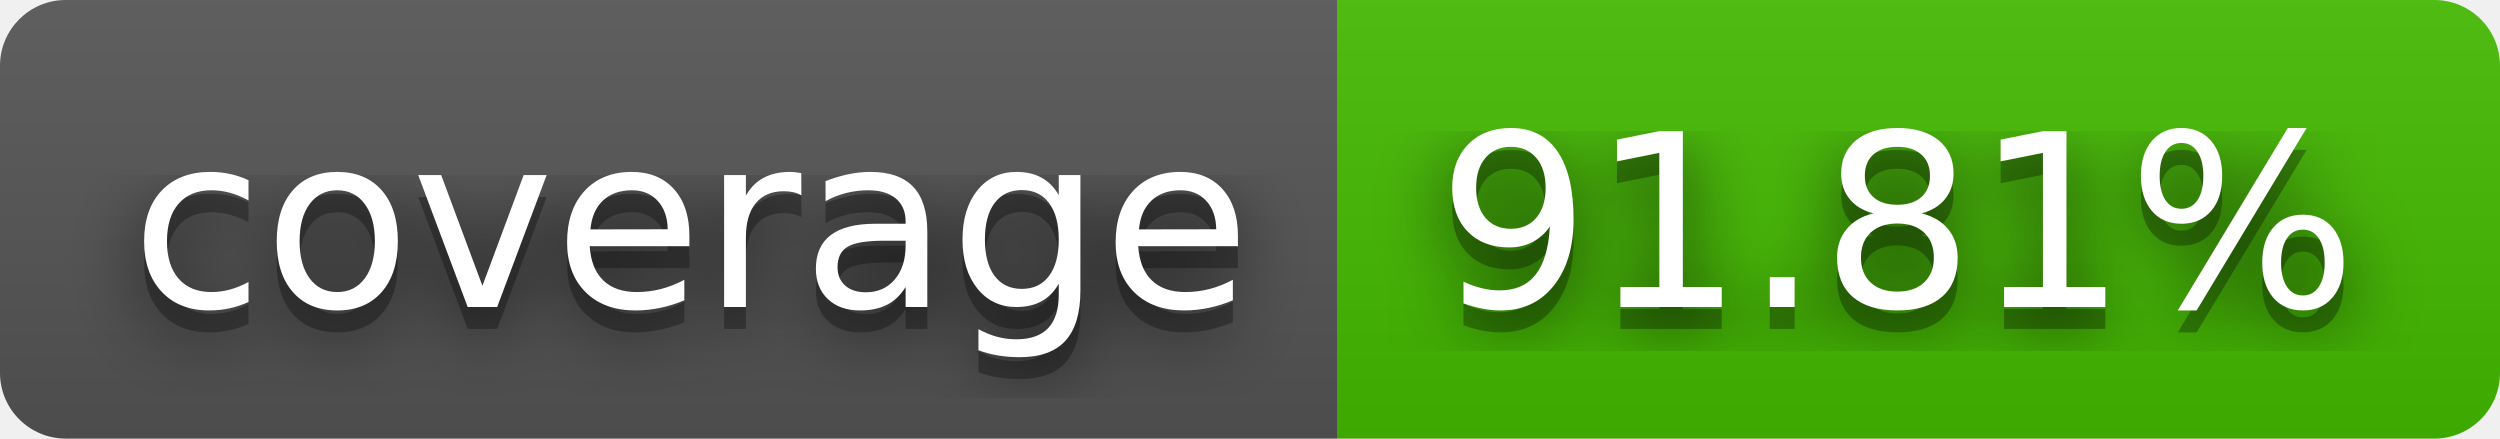
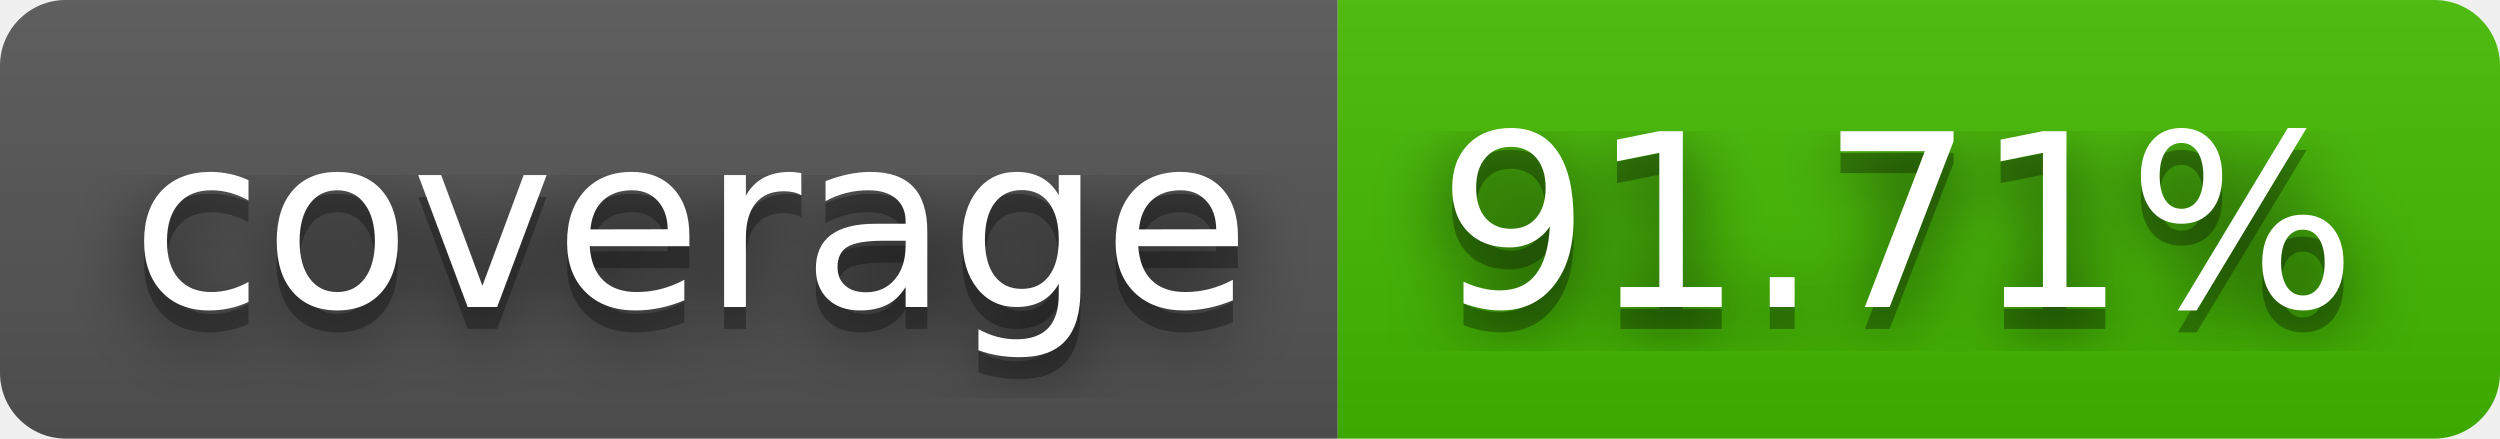
- <svg xmlns="http://www.w3.org/2000/svg" width="114" height="20" role="img" aria-label="coverage: 91.81%">
+ <svg xmlns="http://www.w3.org/2000/svg" width="114" height="20" role="img" aria-label="coverage: 91.71%">
  <filter id="blur">
    <feGaussianBlur in="SourceGraphic" stdDeviation="16" />
  </filter>
  <linearGradient id="s" x2="0" y2="100%">
    <stop offset="0" stop-color="#bbb" stop-opacity=".1" />
    <stop offset="1" stop-opacity=".1" />
  </linearGradient>
  <clipPath id="r">
    <rect width="114" height="20" rx="3" fill="#fff" />
  </clipPath>
  <g clip-path="url(#r)">
    <rect width="61" height="20" fill="#555" />
    <rect x="61" width="53" height="20" fill="#4b0" />
    <rect width="114" height="20" fill="url(#s)" />
  </g>
  <g fill="#fff" text-anchor="middle" font-family="Verdana,Geneva,DejaVu Sans,sans-serif" text-rendering="geometricPrecision" font-size="110">
    <text aria-hidden="true" x="315" y="150" fill="#010101" fill-opacity=".80" filter="url(#blur)" transform="scale(.1)" textLength="510">coverage</text>
    <text aria-hidden="true" x="315" y="150" fill="#010101" fill-opacity=".3" transform="scale(.1)" textLength="510">coverage</text>
    <text x="315" y="140" transform="scale(.1)" fill="#fff" textLength="510">coverage</text>
-     <text aria-hidden="true" x="865" y="150" fill="#010101" fill-opacity=".80" filter="url(#blur)" transform="scale(.1)" textLength="430">91.81%</text>
-     <text aria-hidden="true" x="865" y="150" fill="#010101" fill-opacity=".3" transform="scale(.1)" textLength="430">91.81%</text>
-     <text x="865" y="140" transform="scale(.1)" fill="#fff" textLength="430">91.81%</text>
+     <text aria-hidden="true" x="865" y="150" fill="#010101" fill-opacity=".80" filter="url(#blur)" transform="scale(.1)" textLength="430">91.71%</text>
+     <text aria-hidden="true" x="865" y="150" fill="#010101" fill-opacity=".3" transform="scale(.1)" textLength="430">91.71%</text>
+     <text x="865" y="140" transform="scale(.1)" fill="#fff" textLength="430">91.71%</text>
  </g>
</svg>
